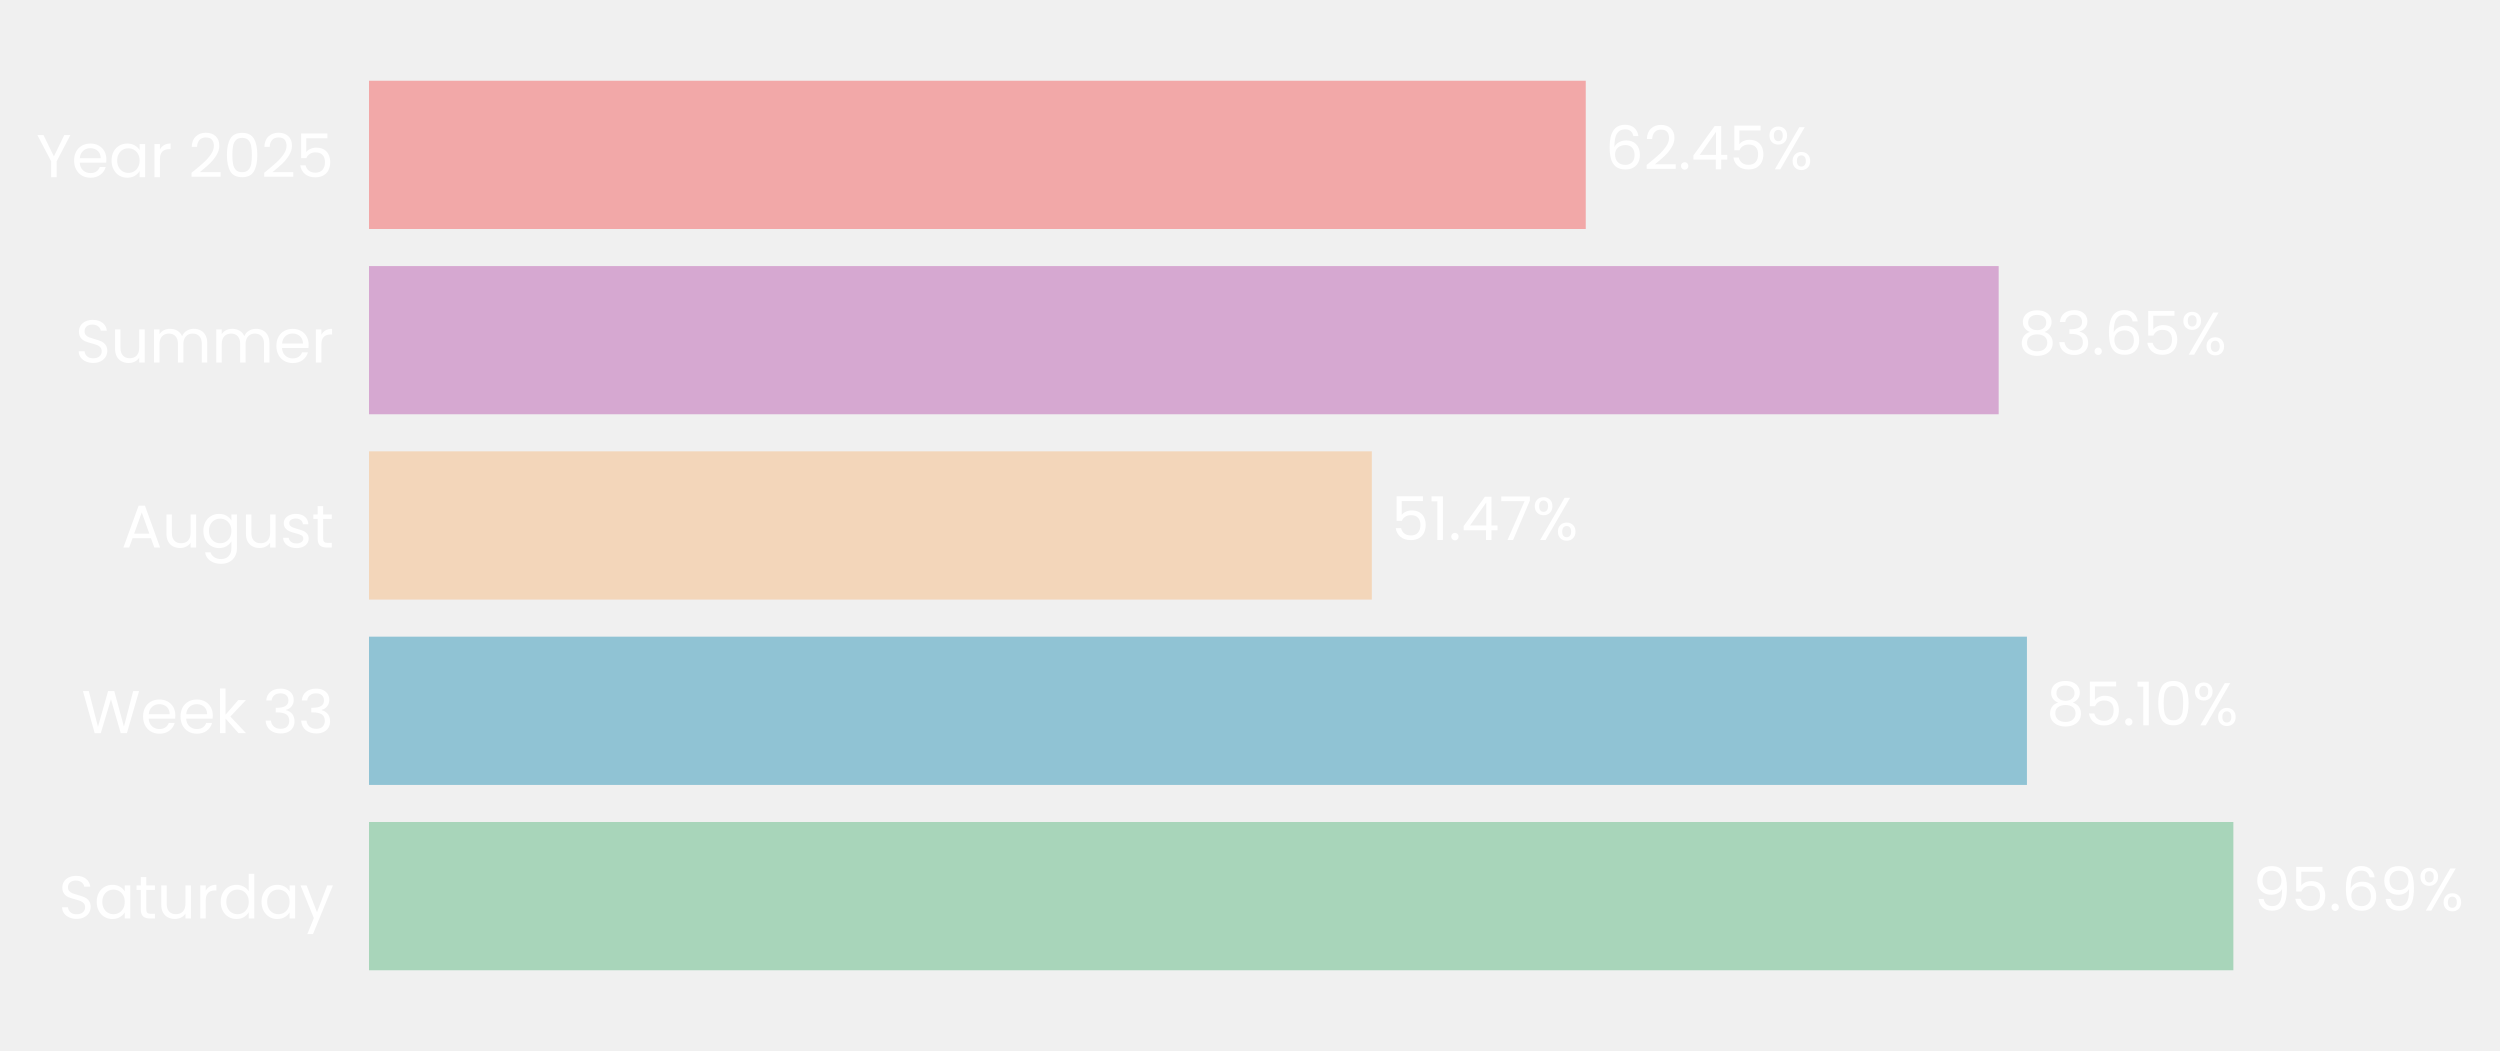
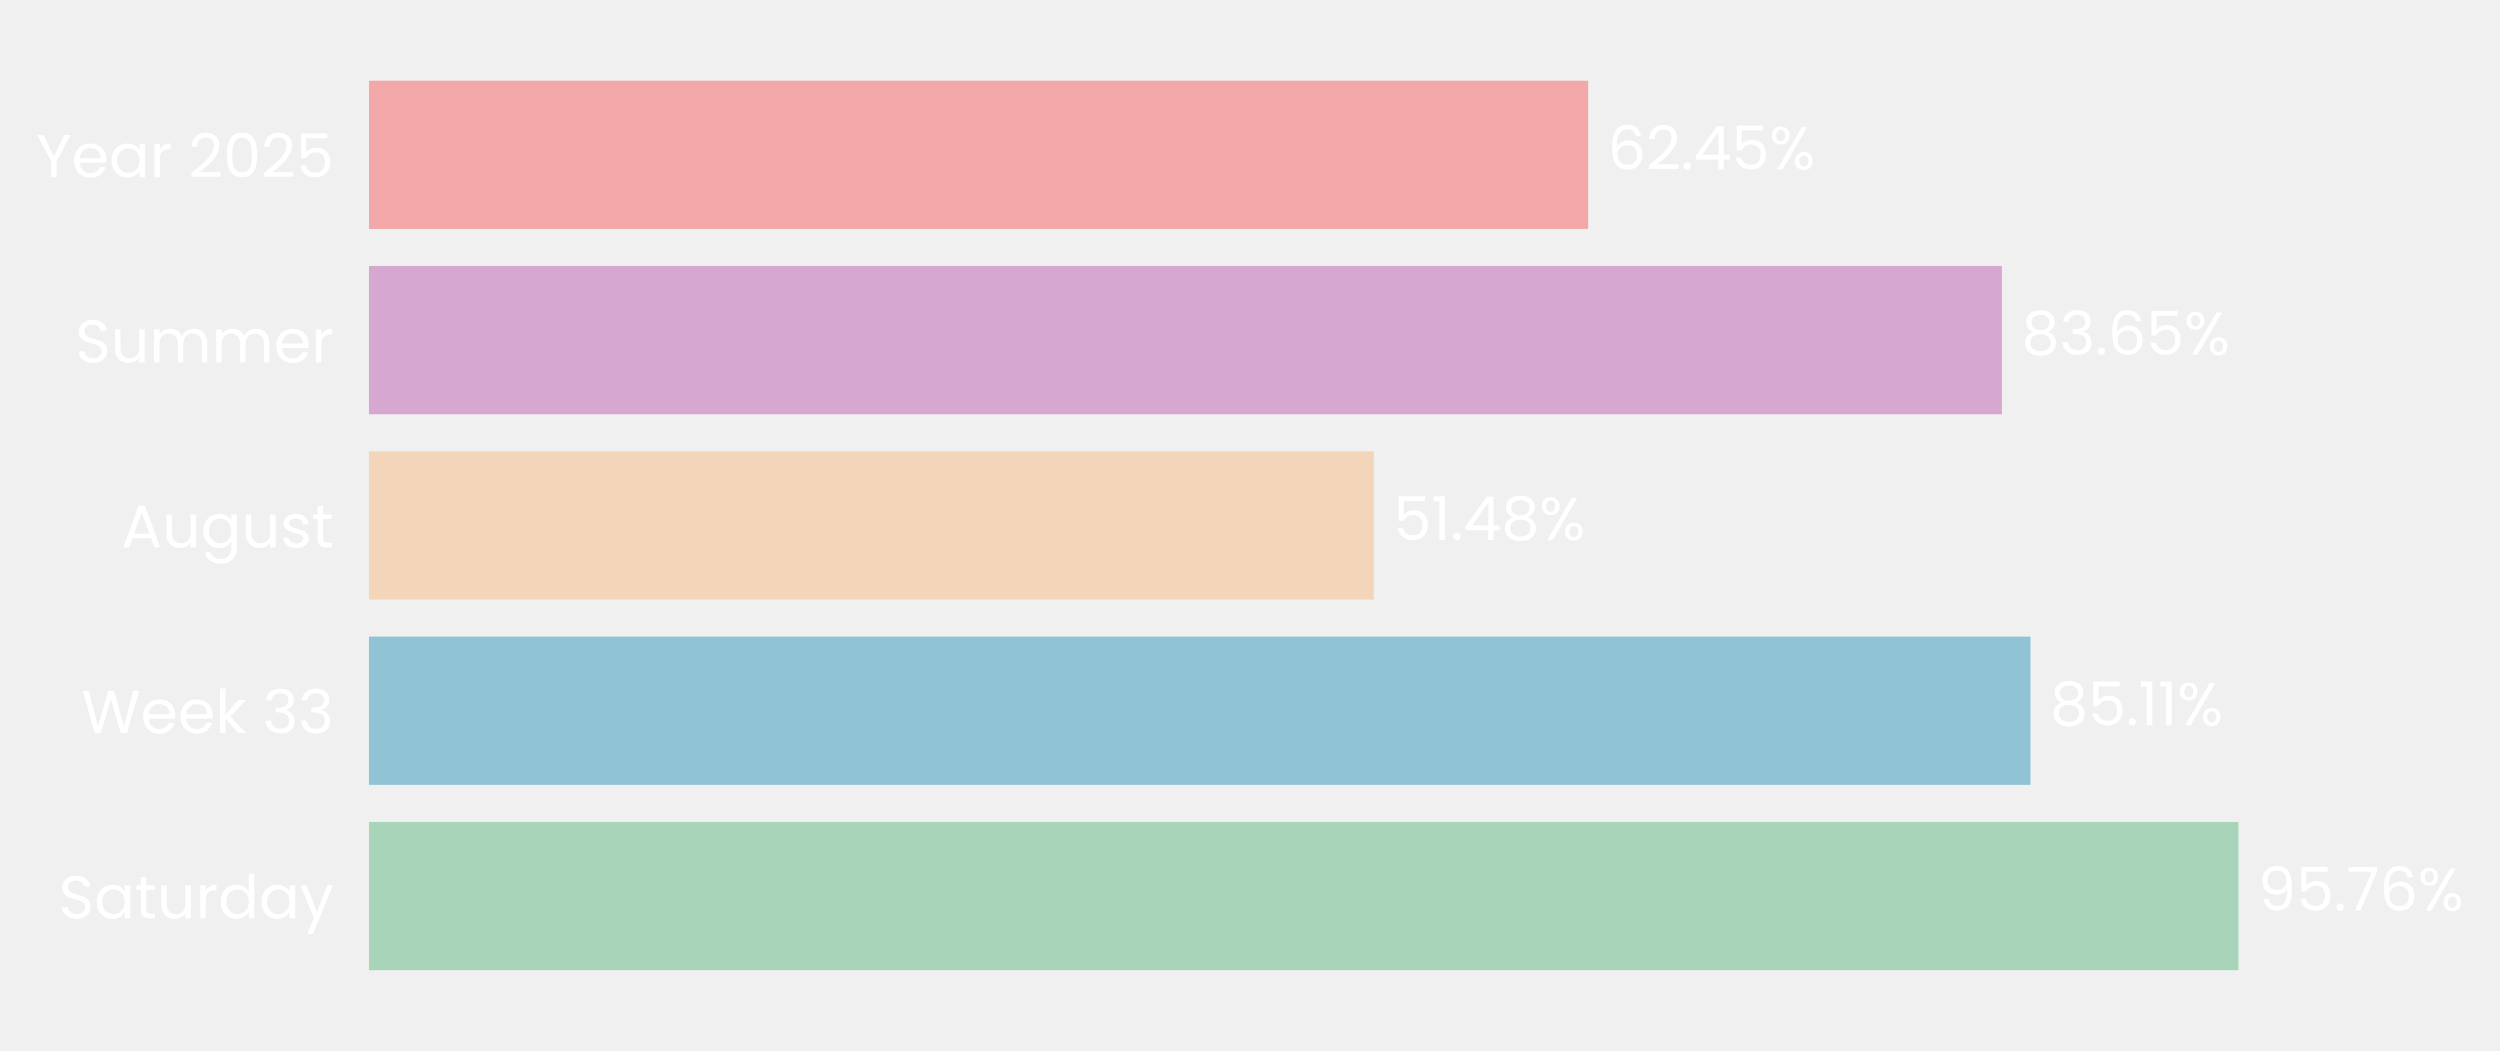
- <svg xmlns="http://www.w3.org/2000/svg" xmlns:xlink="http://www.w3.org/1999/xlink" width="496.683pt" height="208.8pt" viewBox="0 0 496.683 208.8" version="1.1">
+ <svg xmlns="http://www.w3.org/2000/svg" xmlns:xlink="http://www.w3.org/1999/xlink" width="496.725pt" height="208.8pt" viewBox="0 0 496.725 208.8" version="1.1">
  <defs>
    <style type="text/css">*{stroke-linejoin: round; stroke-linecap: butt}</style>
  </defs>
  <g id="figure_1">
    <g id="patch_1">
-       <path d="M 0 208.8  L 496.683 208.8  L 496.683 0  L 0 0  L 0 208.8  z " style="fill: none" />
+       <path d="M 0 208.8  L 496.725 208.8  L 496.725 0  L 0 0  L 0 208.8  z " style="fill: none" />
    </g>
    <g id="axes_1">
      <g id="patch_2">
-         <path d="M 73.311 201.6  L 460.373 201.6  L 460.373 7.2  L 73.311 7.2  L 73.311 201.6  z " style="fill: none" />
+         <path d="M 73.311 201.6  L 461.182 201.6  L 461.182 7.2  L 73.311 7.2  L 73.311 201.6  z " style="fill: none" />
      </g>
      <g id="patch_3">
-         <path d="M 73.311 192.764  L 443.708 192.764  L 443.708 163.309  L 73.311 163.309  z " clip-path="url(#pd257b881ed)" style="fill: #a8d5ba" />
+         <path d="M 73.311 192.764  L 444.751 192.764  L 444.751 163.309  L 73.311 163.309  z " clip-path="url(#pa24599fdd7)" style="fill: #a8d5ba" />
      </g>
      <g id="patch_4">
-         <path d="M 73.311 155.945  L 402.698 155.945  L 402.698 126.491  L 73.311 126.491  z " clip-path="url(#pd257b881ed)" style="fill: #90c3d4" />
+         <path d="M 73.311 155.945  L 403.424 155.945  L 403.424 126.491  L 73.311 126.491  z " clip-path="url(#pa24599fdd7)" style="fill: #90c3d4" />
      </g>
      <g id="patch_5">
-         <path d="M 73.311 119.127  L 272.547 119.127  L 272.547 89.673  L 73.311 89.673  z " clip-path="url(#pd257b881ed)" style="fill: #f3d6ba" />
+         <path d="M 73.311 119.127  L 272.972 119.127  L 272.972 89.673  L 73.311 89.673  z " clip-path="url(#pa24599fdd7)" style="fill: #f3d6ba" />
      </g>
      <g id="patch_6">
-         <path d="M 73.311 82.309  L 397.084 82.309  L 397.084 52.855  L 73.311 52.855  z " clip-path="url(#pd257b881ed)" style="fill: #d6a8d1" />
+         <path d="M 73.311 82.309  L 397.763 82.309  L 397.763 52.855  L 73.311 52.855  z " clip-path="url(#pa24599fdd7)" style="fill: #d6a8d1" />
      </g>
      <g id="patch_7">
-         <path d="M 73.311 45.491  L 315.046 45.491  L 315.046 16.036  L 73.311 16.036  z " clip-path="url(#pd257b881ed)" style="fill: #f2a8a8" />
+         <path d="M 73.311 45.491  L 315.552 45.491  L 315.552 16.036  L 73.311 16.036  z " clip-path="url(#pa24599fdd7)" style="fill: #f2a8a8" />
      </g>
      <g id="matplotlib.axis_1">
        <g id="ytick_1">
          <g id="text_1">
            <g style="fill: #ffffff" transform="translate(11.65312 182.4764) scale(0.12 -0.12)">
              <defs>
                <path id="Poppins-Regular-53" d="M 1907 -45  Q 1466 -45 1117 112  Q 768 269 569 547  Q 371 826 365 1190  L 986 1190  Q 1018 877 1245 662  Q 1472 448 1907 448  Q 2323 448 2563 656  Q 2803 864 2803 1190  Q 2803 1446 2662 1606  Q 2522 1766 2310 1849  Q 2099 1933 1741 2029  Q 1299 2144 1033 2259  Q 768 2374 579 2620  Q 390 2867 390 3283  Q 390 3648 576 3929  Q 762 4211 1098 4364  Q 1434 4518 1869 4518  Q 2496 4518 2896 4204  Q 3296 3891 3347 3373  L 2707 3373  Q 2675 3629 2438 3824  Q 2202 4019 1811 4019  Q 1446 4019 1216 3830  Q 986 3642 986 3302  Q 986 3059 1123 2905  Q 1261 2752 1462 2672  Q 1664 2592 2029 2490  Q 2470 2368 2739 2249  Q 3008 2131 3200 1884  Q 3392 1638 3392 1216  Q 3392 890 3219 602  Q 3046 314 2707 134  Q 2368 -45 1907 -45  z " transform="scale(0.015625)" />
                <path id="Poppins-Regular-61" d="M 275 1766  Q 275 2304 492 2710  Q 710 3117 1091 3341  Q 1472 3565 1939 3565  Q 2400 3565 2739 3366  Q 3078 3168 3245 2867  L 3245 3507  L 3834 3507  L 3834 0  L 3245 0  L 3245 653  Q 3072 346 2729 144  Q 2387 -58 1933 -58  Q 1466 -58 1088 172  Q 710 403 492 819  Q 275 1235 275 1766  z M 3245 1760  Q 3245 2157 3085 2451  Q 2925 2746 2653 2902  Q 2381 3059 2054 3059  Q 1728 3059 1459 2905  Q 1190 2752 1030 2457  Q 870 2163 870 1766  Q 870 1363 1030 1065  Q 1190 768 1459 611  Q 1728 454 2054 454  Q 2381 454 2653 611  Q 2925 768 3085 1065  Q 3245 1363 3245 1760  z " transform="scale(0.015625)" />
                <path id="Poppins-Regular-74" d="M 1203 3027  L 1203 960  Q 1203 704 1312 598  Q 1421 493 1690 493  L 2118 493  L 2118 0  L 1594 0  Q 1107 0 864 224  Q 621 448 621 960  L 621 3027  L 166 3027  L 166 3507  L 621 3507  L 621 4390  L 1203 4390  L 1203 3507  L 2118 3507  L 2118 3027  L 1203 3027  z " transform="scale(0.015625)" />
                <path id="Poppins-Regular-75" d="M 3603 3507  L 3603 0  L 3021 0  L 3021 518  Q 2854 250 2556 99  Q 2259 -51 1901 -51  Q 1491 -51 1164 118  Q 838 288 649 627  Q 461 966 461 1453  L 461 3507  L 1037 3507  L 1037 1530  Q 1037 1011 1299 732  Q 1562 454 2016 454  Q 2483 454 2752 742  Q 3021 1030 3021 1581  L 3021 3507  L 3603 3507  z " transform="scale(0.015625)" />
                <path id="Poppins-Regular-72" d="M 1075 2938  Q 1229 3238 1513 3404  Q 1798 3571 2208 3571  L 2208 2970  L 2054 2970  Q 1075 2970 1075 1907  L 1075 0  L 493 0  L 493 3507  L 1075 3507  L 1075 2938  z " transform="scale(0.015625)" />
                <path id="Poppins-Regular-64" d="M 275 1766  Q 275 2304 492 2710  Q 710 3117 1091 3341  Q 1472 3565 1946 3565  Q 2355 3565 2707 3376  Q 3059 3187 3245 2880  L 3245 4736  L 3834 4736  L 3834 0  L 3245 0  L 3245 659  Q 3072 346 2733 144  Q 2394 -58 1939 -58  Q 1472 -58 1091 172  Q 710 403 492 819  Q 275 1235 275 1766  z M 3245 1760  Q 3245 2157 3085 2451  Q 2925 2746 2653 2902  Q 2381 3059 2054 3059  Q 1728 3059 1459 2905  Q 1190 2752 1030 2457  Q 870 2163 870 1766  Q 870 1363 1030 1065  Q 1190 768 1459 611  Q 1728 454 2054 454  Q 2381 454 2653 611  Q 2925 768 3085 1065  Q 3245 1363 3245 1760  z " transform="scale(0.015625)" />
                <path id="Poppins-Regular-79" d="M 3514 3507  L 1402 -1651  L 800 -1651  L 1491 38  L 77 3507  L 723 3507  L 1824 666  L 2912 3507  L 3514 3507  z " transform="scale(0.015625)" />
              </defs>
              <use xlink:href="#Poppins-Regular-53" />
              <use xlink:href="#Poppins-Regular-61" transform="translate(58.7 0)" />
              <use xlink:href="#Poppins-Regular-74" transform="translate(126.3 0)" />
              <use xlink:href="#Poppins-Regular-75" transform="translate(162.7 0)" />
              <use xlink:href="#Poppins-Regular-72" transform="translate(226.7 0)" />
              <use xlink:href="#Poppins-Regular-64" transform="translate(264 0)" />
              <use xlink:href="#Poppins-Regular-61" transform="translate(331.5999 0)" />
              <use xlink:href="#Poppins-Regular-79" transform="translate(399.1999 0)" />
            </g>
          </g>
        </g>
        <g id="ytick_2">
          <g id="text_2">
            <g style="fill: #ffffff" transform="translate(16.19813 145.6582) scale(0.12 -0.12)">
              <defs>
                <path id="Poppins-Regular-57" d="M 6099 4461  L 4806 0  L 4154 0  L 3117 3590  L 2042 0  L 1395 -6  L 147 4461  L 768 4461  L 1741 678  L 2816 4461  L 3469 4461  L 4493 691  L 5472 4461  L 6099 4461  z " transform="scale(0.015625)" />
                <path id="Poppins-Regular-65" d="M 3693 1888  Q 3693 1722 3674 1536  L 870 1536  Q 902 1018 1225 726  Q 1549 435 2010 435  Q 2387 435 2640 611  Q 2893 787 2995 1082  L 3622 1082  Q 3482 576 3059 259  Q 2637 -58 2010 -58  Q 1510 -58 1116 166  Q 723 390 499 803  Q 275 1216 275 1760  Q 275 2304 492 2713  Q 710 3123 1104 3344  Q 1498 3565 2010 3565  Q 2509 3565 2893 3347  Q 3277 3130 3485 2749  Q 3693 2368 3693 1888  z M 3091 2010  Q 3091 2342 2944 2582  Q 2797 2822 2544 2947  Q 2291 3072 1984 3072  Q 1542 3072 1232 2790  Q 922 2509 877 2010  L 3091 2010  z " transform="scale(0.015625)" />
                <path id="Poppins-Regular-6b" d="M 2451 0  L 1075 1549  L 1075 0  L 493 0  L 493 4736  L 1075 4736  L 1075 1952  L 2426 3507  L 3238 3507  L 1587 1760  L 3245 0  L 2451 0  z " transform="scale(0.015625)" />
                <path id="Poppins-Regular-20" transform="scale(0.015625)" />
                <path id="Poppins-Regular-33" d="M 384 3462  Q 429 4051 838 4384  Q 1248 4717 1901 4717  Q 2336 4717 2653 4560  Q 2970 4403 3133 4134  Q 3296 3866 3296 3526  Q 3296 3130 3069 2842  Q 2842 2554 2477 2470  L 2477 2438  Q 2893 2336 3136 2035  Q 3379 1734 3379 1248  Q 3379 883 3212 592  Q 3046 301 2713 134  Q 2381 -32 1914 -32  Q 1235 -32 800 323  Q 365 678 314 1331  L 877 1331  Q 922 947 1190 704  Q 1459 461 1907 461  Q 2355 461 2588 694  Q 2822 928 2822 1299  Q 2822 1779 2502 1990  Q 2182 2202 1536 2202  L 1389 2202  L 1389 2688  L 1542 2688  Q 2131 2694 2432 2883  Q 2733 3072 2733 3469  Q 2733 3808 2512 4013  Q 2291 4218 1882 4218  Q 1485 4218 1241 4013  Q 998 3808 954 3462  L 384 3462  z " transform="scale(0.015625)" />
              </defs>
              <use xlink:href="#Poppins-Regular-57" />
              <use xlink:href="#Poppins-Regular-65" transform="translate(97.59999 0)" />
              <use xlink:href="#Poppins-Regular-65" transform="translate(159.6 0)" />
              <use xlink:href="#Poppins-Regular-6b" transform="translate(221.6 0)" />
              <use xlink:href="#Poppins-Regular-20" transform="translate(273.0999 0)" />
              <use xlink:href="#Poppins-Regular-33" transform="translate(299.7999 0)" />
              <use xlink:href="#Poppins-Regular-33" transform="translate(358.6999 0)" />
            </g>
          </g>
        </g>
        <g id="ytick_3">
          <g id="text_3">
            <g style="fill: #ffffff" transform="translate(24.11812 108.78) scale(0.12 -0.12)">
              <defs>
                <path id="Poppins-Regular-41" d="M 3130 992  L 1184 992  L 826 0  L 211 0  L 1824 4435  L 2496 4435  L 4102 0  L 3488 0  L 3130 992  z M 2963 1466  L 2157 3718  L 1350 1466  L 2963 1466  z " transform="scale(0.015625)" />
                <path id="Poppins-Regular-67" d="M 1939 3565  Q 2394 3565 2736 3366  Q 3078 3168 3245 2867  L 3245 3507  L 3834 3507  L 3834 -77  Q 3834 -557 3629 -931  Q 3424 -1306 3043 -1517  Q 2662 -1728 2157 -1728  Q 1466 -1728 1005 -1401  Q 544 -1075 461 -512  L 1037 -512  Q 1133 -832 1433 -1027  Q 1734 -1222 2157 -1222  Q 2637 -1222 2941 -921  Q 3245 -621 3245 -77  L 3245 659  Q 3072 352 2733 147  Q 2394 -58 1939 -58  Q 1472 -58 1091 172  Q 710 403 492 819  Q 275 1235 275 1766  Q 275 2304 492 2710  Q 710 3117 1091 3341  Q 1472 3565 1939 3565  z M 3245 1760  Q 3245 2157 3085 2451  Q 2925 2746 2653 2902  Q 2381 3059 2054 3059  Q 1728 3059 1459 2905  Q 1190 2752 1030 2457  Q 870 2163 870 1766  Q 870 1363 1030 1065  Q 1190 768 1459 611  Q 1728 454 2054 454  Q 2381 454 2653 611  Q 2925 768 3085 1065  Q 3245 1363 3245 1760  z " transform="scale(0.015625)" />
                <path id="Poppins-Regular-73" d="M 1734 -58  Q 1331 -58 1011 80  Q 691 218 505 464  Q 320 710 301 1030  L 902 1030  Q 928 768 1149 601  Q 1370 435 1728 435  Q 2061 435 2253 582  Q 2445 730 2445 954  Q 2445 1184 2240 1296  Q 2035 1408 1606 1517  Q 1216 1619 969 1724  Q 723 1830 547 2038  Q 371 2246 371 2586  Q 371 2854 531 3078  Q 691 3302 985 3433  Q 1280 3565 1658 3565  Q 2240 3565 2598 3270  Q 2957 2976 2982 2464  L 2400 2464  Q 2381 2739 2179 2905  Q 1978 3072 1638 3072  Q 1325 3072 1139 2937  Q 954 2803 954 2586  Q 954 2413 1066 2301  Q 1178 2189 1347 2121  Q 1517 2054 1818 1971  Q 2195 1869 2432 1769  Q 2669 1670 2838 1472  Q 3008 1274 3014 954  Q 3014 666 2854 435  Q 2694 205 2403 73  Q 2112 -58 1734 -58  z " transform="scale(0.015625)" />
              </defs>
              <use xlink:href="#Poppins-Regular-41" />
              <use xlink:href="#Poppins-Regular-75" transform="translate(67.39999 0)" />
              <use xlink:href="#Poppins-Regular-67" transform="translate(131.4 0)" />
              <use xlink:href="#Poppins-Regular-75" transform="translate(199 0)" />
              <use xlink:href="#Poppins-Regular-73" transform="translate(263 0)" />
              <use xlink:href="#Poppins-Regular-74" transform="translate(315.2 0)" />
            </g>
          </g>
        </g>
        <g id="ytick_4">
          <g id="text_4">
            <g style="fill: #ffffff" transform="translate(14.95125 72.02182) scale(0.12 -0.12)">
              <defs>
                <path id="Poppins-Regular-6d" d="M 4710 3571  Q 5120 3571 5440 3401  Q 5760 3232 5945 2893  Q 6131 2554 6131 2067  L 6131 0  L 5555 0  L 5555 1984  Q 5555 2509 5296 2787  Q 5037 3066 4595 3066  Q 4141 3066 3872 2774  Q 3603 2483 3603 1933  L 3603 0  L 3027 0  L 3027 1984  Q 3027 2509 2768 2787  Q 2509 3066 2067 3066  Q 1613 3066 1344 2774  Q 1075 2483 1075 1933  L 1075 0  L 493 0  L 493 3507  L 1075 3507  L 1075 3002  Q 1248 3277 1539 3424  Q 1830 3571 2182 3571  Q 2624 3571 2963 3372  Q 3302 3174 3469 2790  Q 3616 3162 3955 3366  Q 4294 3571 4710 3571  z " transform="scale(0.015625)" />
              </defs>
              <use xlink:href="#Poppins-Regular-53" />
              <use xlink:href="#Poppins-Regular-75" transform="translate(58.7 0)" />
              <use xlink:href="#Poppins-Regular-6d" transform="translate(122.7 0)" />
              <use xlink:href="#Poppins-Regular-6d" transform="translate(225.7 0)" />
              <use xlink:href="#Poppins-Regular-65" transform="translate(328.7 0)" />
              <use xlink:href="#Poppins-Regular-72" transform="translate(390.6999 0)" />
            </g>
          </g>
        </g>
        <g id="ytick_5">
          <g id="text_5">
            <g style="fill: #ffffff" transform="translate(7.2 35.20364) scale(0.12 -0.12)">
              <defs>
                <path id="Poppins-Regular-59" d="M 3616 4461  L 2163 1683  L 2163 0  L 1581 0  L 1581 1683  L 122 4461  L 768 4461  L 1869 2202  L 2970 4461  L 3616 4461  z " transform="scale(0.015625)" />
                <path id="Poppins-Regular-32" d="M 326 467  Q 1139 1120 1600 1539  Q 2061 1958 2377 2416  Q 2694 2874 2694 3315  Q 2694 3731 2492 3971  Q 2291 4211 1843 4211  Q 1408 4211 1168 3939  Q 928 3667 909 3213  L 346 3213  Q 371 3930 780 4320  Q 1190 4710 1837 4710  Q 2496 4710 2883 4345  Q 3270 3981 3270 3341  Q 3270 2810 2953 2307  Q 2637 1805 2233 1424  Q 1830 1043 1203 538  L 3405 538  L 3405 51  L 326 51  L 326 467  z " transform="scale(0.015625)" />
                <path id="Poppins-Regular-30" d="M 397 2362  Q 397 3462 755 4080  Q 1114 4698 2010 4698  Q 2899 4698 3257 4080  Q 3616 3462 3616 2362  Q 3616 1242 3257 621  Q 2899 0 2010 0  Q 1114 0 755 621  Q 397 1242 397 2362  z M 3040 2362  Q 3040 2918 2966 3305  Q 2893 3693 2665 3929  Q 2438 4166 2010 4166  Q 1574 4166 1347 3929  Q 1120 3693 1046 3305  Q 973 2918 973 2362  Q 973 1786 1046 1395  Q 1120 1005 1347 768  Q 1574 531 2010 531  Q 2438 531 2665 768  Q 2893 1005 2966 1395  Q 3040 1786 3040 2362  z " transform="scale(0.015625)" />
                <path id="Poppins-Regular-35" d="M 3347 4122  L 1101 4122  L 1101 2662  Q 1248 2867 1536 2998  Q 1824 3130 2157 3130  Q 2688 3130 3021 2909  Q 3354 2688 3498 2339  Q 3642 1990 3642 1600  Q 3642 1139 3469 774  Q 3296 410 2941 198  Q 2586 -13 2061 -13  Q 1389 -13 973 332  Q 557 678 467 1254  L 1037 1254  Q 1120 890 1389 685  Q 1658 480 2067 480  Q 2573 480 2829 784  Q 3085 1088 3085 1587  Q 3085 2086 2829 2358  Q 2573 2630 2074 2630  Q 1734 2630 1481 2467  Q 1229 2304 1114 2022  L 563 2022  L 563 4634  L 3347 4634  L 3347 4122  z " transform="scale(0.015625)" />
              </defs>
              <use xlink:href="#Poppins-Regular-59" />
              <use xlink:href="#Poppins-Regular-65" transform="translate(58.39999 0)" />
              <use xlink:href="#Poppins-Regular-61" transform="translate(120.4 0)" />
              <use xlink:href="#Poppins-Regular-72" transform="translate(188 0)" />
              <use xlink:href="#Poppins-Regular-20" transform="translate(225.3 0)" />
              <use xlink:href="#Poppins-Regular-32" transform="translate(252 0)" />
              <use xlink:href="#Poppins-Regular-30" transform="translate(309.4999 0)" />
              <use xlink:href="#Poppins-Regular-32" transform="translate(372.2999 0)" />
              <use xlink:href="#Poppins-Regular-35" transform="translate(429.7999 0)" />
            </g>
          </g>
        </g>
      </g>
      <g id="text_6">
-         <g style="fill: #ffffff" transform="translate(447.5782 180.9164) scale(0.12 -0.12)">
+         <g style="fill: #ffffff" transform="translate(448.6296 180.9164) scale(0.12 -0.12)">
          <defs>
            <path id="Poppins-Regular-39" d="M 1146 1242  Q 1210 877 1443 678  Q 1677 480 2074 480  Q 2605 480 2857 896  Q 3110 1312 3098 2298  Q 2963 2010 2649 1846  Q 2336 1683 1952 1683  Q 1523 1683 1187 1859  Q 851 2035 659 2374  Q 467 2714 467 3194  Q 467 3878 864 4297  Q 1261 4717 1990 4717  Q 2886 4717 3248 4134  Q 3610 3552 3610 2400  Q 3610 1594 3466 1069  Q 3322 544 2979 269  Q 2637 -6 2042 -6  Q 1389 -6 1024 346  Q 659 698 608 1242  L 1146 1242  z M 2048 2176  Q 2477 2176 2752 2441  Q 3027 2707 3027 3162  Q 3027 3642 2758 3936  Q 2490 4230 2003 4230  Q 1555 4230 1289 3948  Q 1024 3667 1024 3206  Q 1024 2739 1286 2457  Q 1549 2176 2048 2176  z " transform="scale(0.015625)" />
            <path id="Poppins-Regular-2e" d="M 678 -38  Q 512 -38 397 77  Q 282 192 282 358  Q 282 525 397 640  Q 512 755 678 755  Q 838 755 950 640  Q 1062 525 1062 358  Q 1062 192 950 77  Q 838 -38 678 -38  z " transform="scale(0.015625)" />
+             <path id="Poppins-Regular-37" d="M 3245 4173  L 1466 0  L 877 0  L 2682 4115  L 211 4115  L 211 4614  L 3245 4614  L 3245 4173  z " transform="scale(0.015625)" />
            <path id="Poppins-Regular-36" d="M 2976 3526  Q 2835 4237 2099 4237  Q 1530 4237 1248 3798  Q 966 3360 973 2355  Q 1120 2688 1462 2877  Q 1805 3066 2227 3066  Q 2886 3066 3280 2656  Q 3674 2246 3674 1523  Q 3674 1088 3504 742  Q 3334 397 2992 192  Q 2650 -13 2163 -13  Q 1504 -13 1133 281  Q 762 576 614 1094  Q 467 1613 467 2374  Q 467 4723 2106 4723  Q 2733 4723 3091 4384  Q 3450 4045 3514 3526  L 2976 3526  z M 2106 2573  Q 1830 2573 1587 2461  Q 1344 2349 1193 2121  Q 1043 1894 1043 1568  Q 1043 1082 1324 778  Q 1606 474 2131 474  Q 2579 474 2844 752  Q 3110 1030 3110 1504  Q 3110 2003 2854 2288  Q 2598 2573 2106 2573  z " transform="scale(0.015625)" />
            <path id="Poppins-Regular-25" d="M 269 3584  Q 269 4019 531 4278  Q 794 4538 1203 4538  Q 1613 4538 1875 4278  Q 2138 4019 2138 3584  Q 2138 3142 1875 2883  Q 1613 2624 1203 2624  Q 794 2624 531 2883  Q 269 3142 269 3584  z M 4006 4467  L 1414 0  L 838 0  L 3430 4467  L 4006 4467  z M 1203 4179  Q 986 4179 861 4028  Q 736 3878 736 3584  Q 736 3290 861 3136  Q 986 2982 1203 2982  Q 1421 2982 1549 3139  Q 1677 3296 1677 3584  Q 1677 3878 1549 4028  Q 1421 4179 1203 4179  z M 2720 883  Q 2720 1325 2982 1584  Q 3245 1843 3654 1843  Q 4064 1843 4323 1584  Q 4582 1325 4582 883  Q 4582 448 4323 185  Q 4064 -77 3654 -77  Q 3245 -77 2982 182  Q 2720 442 2720 883  z M 3648 1478  Q 3430 1478 3302 1328  Q 3174 1178 3174 883  Q 3174 595 3302 444  Q 3430 294 3648 294  Q 3866 294 3994 444  Q 4122 595 4122 883  Q 4122 1178 3994 1328  Q 3866 1478 3648 1478  z " transform="scale(0.015625)" />
          </defs>
          <use xlink:href="#Poppins-Regular-39" />
          <use xlink:href="#Poppins-Regular-35" transform="translate(62.99999 0)" />
          <use xlink:href="#Poppins-Regular-2e" transform="translate(125.8 0)" />
-           <use xlink:href="#Poppins-Regular-36" transform="translate(146.8 0)" />
-           <use xlink:href="#Poppins-Regular-39" transform="translate(210.2999 0)" />
-           <use xlink:href="#Poppins-Regular-25" transform="translate(273.2999 0)" />
+           <use xlink:href="#Poppins-Regular-37" transform="translate(146.8 0)" />
+           <use xlink:href="#Poppins-Regular-36" transform="translate(201.3999 0)" />
+           <use xlink:href="#Poppins-Regular-25" transform="translate(264.8999 0)" />
        </g>
      </g>
      <g id="text_7">
-         <g style="fill: #ffffff" transform="translate(406.5681 144.0982) scale(0.12 -0.12)">
+         <g style="fill: #ffffff" transform="translate(407.3029 144.0982) scale(0.12 -0.12)">
          <defs>
            <path id="Poppins-Regular-38" d="M 1242 2406  Q 883 2547 691 2816  Q 499 3085 499 3469  Q 499 3814 672 4092  Q 845 4371 1187 4534  Q 1530 4698 2016 4698  Q 2502 4698 2844 4534  Q 3187 4371 3363 4092  Q 3539 3814 3539 3469  Q 3539 3098 3340 2819  Q 3142 2541 2797 2406  Q 3194 2285 3427 1981  Q 3661 1677 3661 1248  Q 3661 832 3456 521  Q 3251 211 2876 41  Q 2502 -128 2016 -128  Q 1530 -128 1162 41  Q 794 211 589 521  Q 384 832 384 1248  Q 384 1677 614 1984  Q 845 2291 1242 2406  z M 2976 3398  Q 2976 3789 2720 4000  Q 2464 4211 2016 4211  Q 1574 4211 1318 4000  Q 1062 3789 1062 3392  Q 1062 3034 1328 2816  Q 1594 2598 2016 2598  Q 2445 2598 2710 2819  Q 2976 3040 2976 3398  z M 2016 2150  Q 1542 2150 1241 1929  Q 941 1709 941 1267  Q 941 858 1232 608  Q 1523 358 2016 358  Q 2509 358 2797 608  Q 3085 858 3085 1267  Q 3085 1696 2790 1923  Q 2496 2150 2016 2150  z " transform="scale(0.015625)" />
            <path id="Poppins-Regular-31" d="M 243 4096  L 243 4627  L 1446 4627  L 1446 0  L 858 0  L 858 4096  L 243 4096  z " transform="scale(0.015625)" />
          </defs>
          <use xlink:href="#Poppins-Regular-38" />
          <use xlink:href="#Poppins-Regular-35" transform="translate(63.09999 0)" />
          <use xlink:href="#Poppins-Regular-2e" transform="translate(125.9 0)" />
          <use xlink:href="#Poppins-Regular-31" transform="translate(146.9 0)" />
-           <use xlink:href="#Poppins-Regular-30" transform="translate(178.8999 0)" />
-           <use xlink:href="#Poppins-Regular-25" transform="translate(241.6999 0)" />
+           <use xlink:href="#Poppins-Regular-31" transform="translate(178.8999 0)" />
+           <use xlink:href="#Poppins-Regular-25" transform="translate(210.8999 0)" />
        </g>
      </g>
      <g id="text_8">
-         <g style="fill: #ffffff" transform="translate(276.418 107.28) scale(0.12 -0.12)">
+         <g style="fill: #ffffff" transform="translate(276.851 107.28) scale(0.12 -0.12)">
          <defs>
            <path id="Poppins-Regular-34" d="M 256 1030  L 256 1472  L 2502 4582  L 3200 4582  L 3200 1536  L 3840 1536  L 3840 1030  L 3200 1030  L 3200 0  L 2624 0  L 2624 1030  L 256 1030  z M 2650 3974  L 928 1536  L 2650 1536  L 2650 3974  z " transform="scale(0.015625)" />
-             <path id="Poppins-Regular-37" d="M 3245 4173  L 1466 0  L 877 0  L 2682 4115  L 211 4115  L 211 4614  L 3245 4614  L 3245 4173  z " transform="scale(0.015625)" />
          </defs>
          <use xlink:href="#Poppins-Regular-35" />
          <use xlink:href="#Poppins-Regular-31" transform="translate(62.79999 0)" />
          <use xlink:href="#Poppins-Regular-2e" transform="translate(94.79997 0)" />
          <use xlink:href="#Poppins-Regular-34" transform="translate(115.8 0)" />
-           <use xlink:href="#Poppins-Regular-37" transform="translate(178.7 0)" />
-           <use xlink:href="#Poppins-Regular-25" transform="translate(233.2999 0)" />
+           <use xlink:href="#Poppins-Regular-38" transform="translate(178.7 0)" />
+           <use xlink:href="#Poppins-Regular-25" transform="translate(241.7999 0)" />
        </g>
      </g>
      <g id="text_9">
-         <g style="fill: #ffffff" transform="translate(400.9544 70.46182) scale(0.12 -0.12)">
+         <g style="fill: #ffffff" transform="translate(401.6419 70.46182) scale(0.12 -0.12)">
          <use xlink:href="#Poppins-Regular-38" />
          <use xlink:href="#Poppins-Regular-33" transform="translate(63.09999 0)" />
          <use xlink:href="#Poppins-Regular-2e" transform="translate(122 0)" />
          <use xlink:href="#Poppins-Regular-36" transform="translate(143 0)" />
          <use xlink:href="#Poppins-Regular-35" transform="translate(206.5 0)" />
          <use xlink:href="#Poppins-Regular-25" transform="translate(269.2999 0)" />
        </g>
      </g>
      <g id="text_10">
-         <g style="fill: #ffffff" transform="translate(318.9171 33.64364) scale(0.12 -0.12)">
+         <g style="fill: #ffffff" transform="translate(319.431 33.64364) scale(0.12 -0.12)">
          <use xlink:href="#Poppins-Regular-36" />
          <use xlink:href="#Poppins-Regular-32" transform="translate(63.49999 0)" />
          <use xlink:href="#Poppins-Regular-2e" transform="translate(121 0)" />
          <use xlink:href="#Poppins-Regular-34" transform="translate(142 0)" />
          <use xlink:href="#Poppins-Regular-35" transform="translate(204.8999 0)" />
          <use xlink:href="#Poppins-Regular-25" transform="translate(267.6999 0)" />
        </g>
      </g>
    </g>
  </g>
  <defs>
-     <clipPath id="pd257b881ed">
-       <rect x="73.311" y="7.2" width="387.062" height="194.4" />
+     <clipPath id="pa24599fdd7">
+       <rect x="73.311" y="7.2" width="387.87" height="194.4" />
    </clipPath>
  </defs>
</svg>
